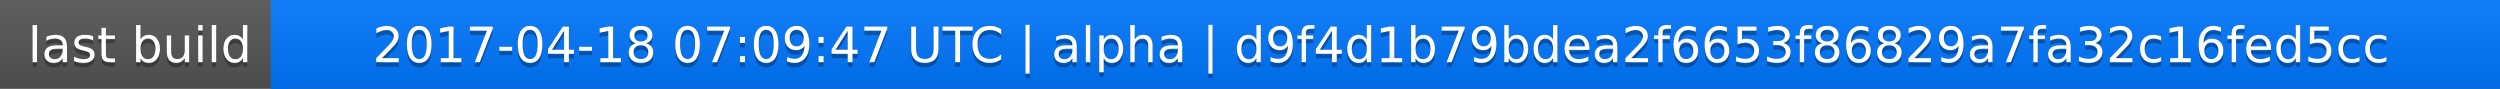
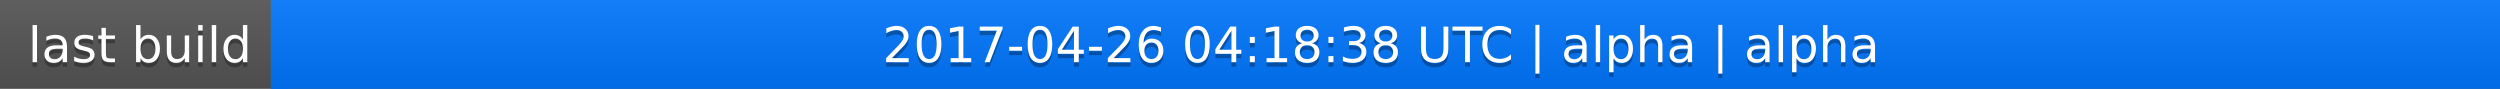
<svg xmlns="http://www.w3.org/2000/svg" width="563" height="20">
  <linearGradient id="a" x2="0" y2="100%">
    <stop offset="0" stop-color="#bbb" stop-opacity=".1" />
    <stop offset="1" stop-opacity=".1" />
  </linearGradient>
  <rect rx="0" width="563" height="20" fill="#555" />
  <rect rx="0" x="61" width="502" height="20" fill="#07f" />
  <path fill="#07f" d="M61 0h4v20h-4z" />
  <rect rx="0" width="563" height="20" fill="url(#a)" />
  <g fill="#fff" text-anchor="middle" font-family="DejaVu Sans,Verdana,Geneva,sans-serif" font-size="11">
    <text x="31.5" y="15" fill="#010101" fill-opacity=".3">last build</text>
    <text x="31.5" y="14">last build</text>
-     <text x="311" y="15" fill="#010101" fill-opacity=".3">2017-04-18 07:09:47 UTC | alpha | d9f4d1b79bdea2f6653f86829a7fa32c16fed5cc</text>
-     <text x="311" y="14">2017-04-18 07:09:47 UTC | alpha | d9f4d1b79bdea2f6653f86829a7fa32c16fed5cc</text>
+     <text x="311" y="15" fill="#010101" fill-opacity=".3">2017-04-26 04:18:38 UTC | alpha | alpha</text>
+     <text x="311" y="14">2017-04-26 04:18:38 UTC | alpha | alpha</text>
  </g>
</svg>
